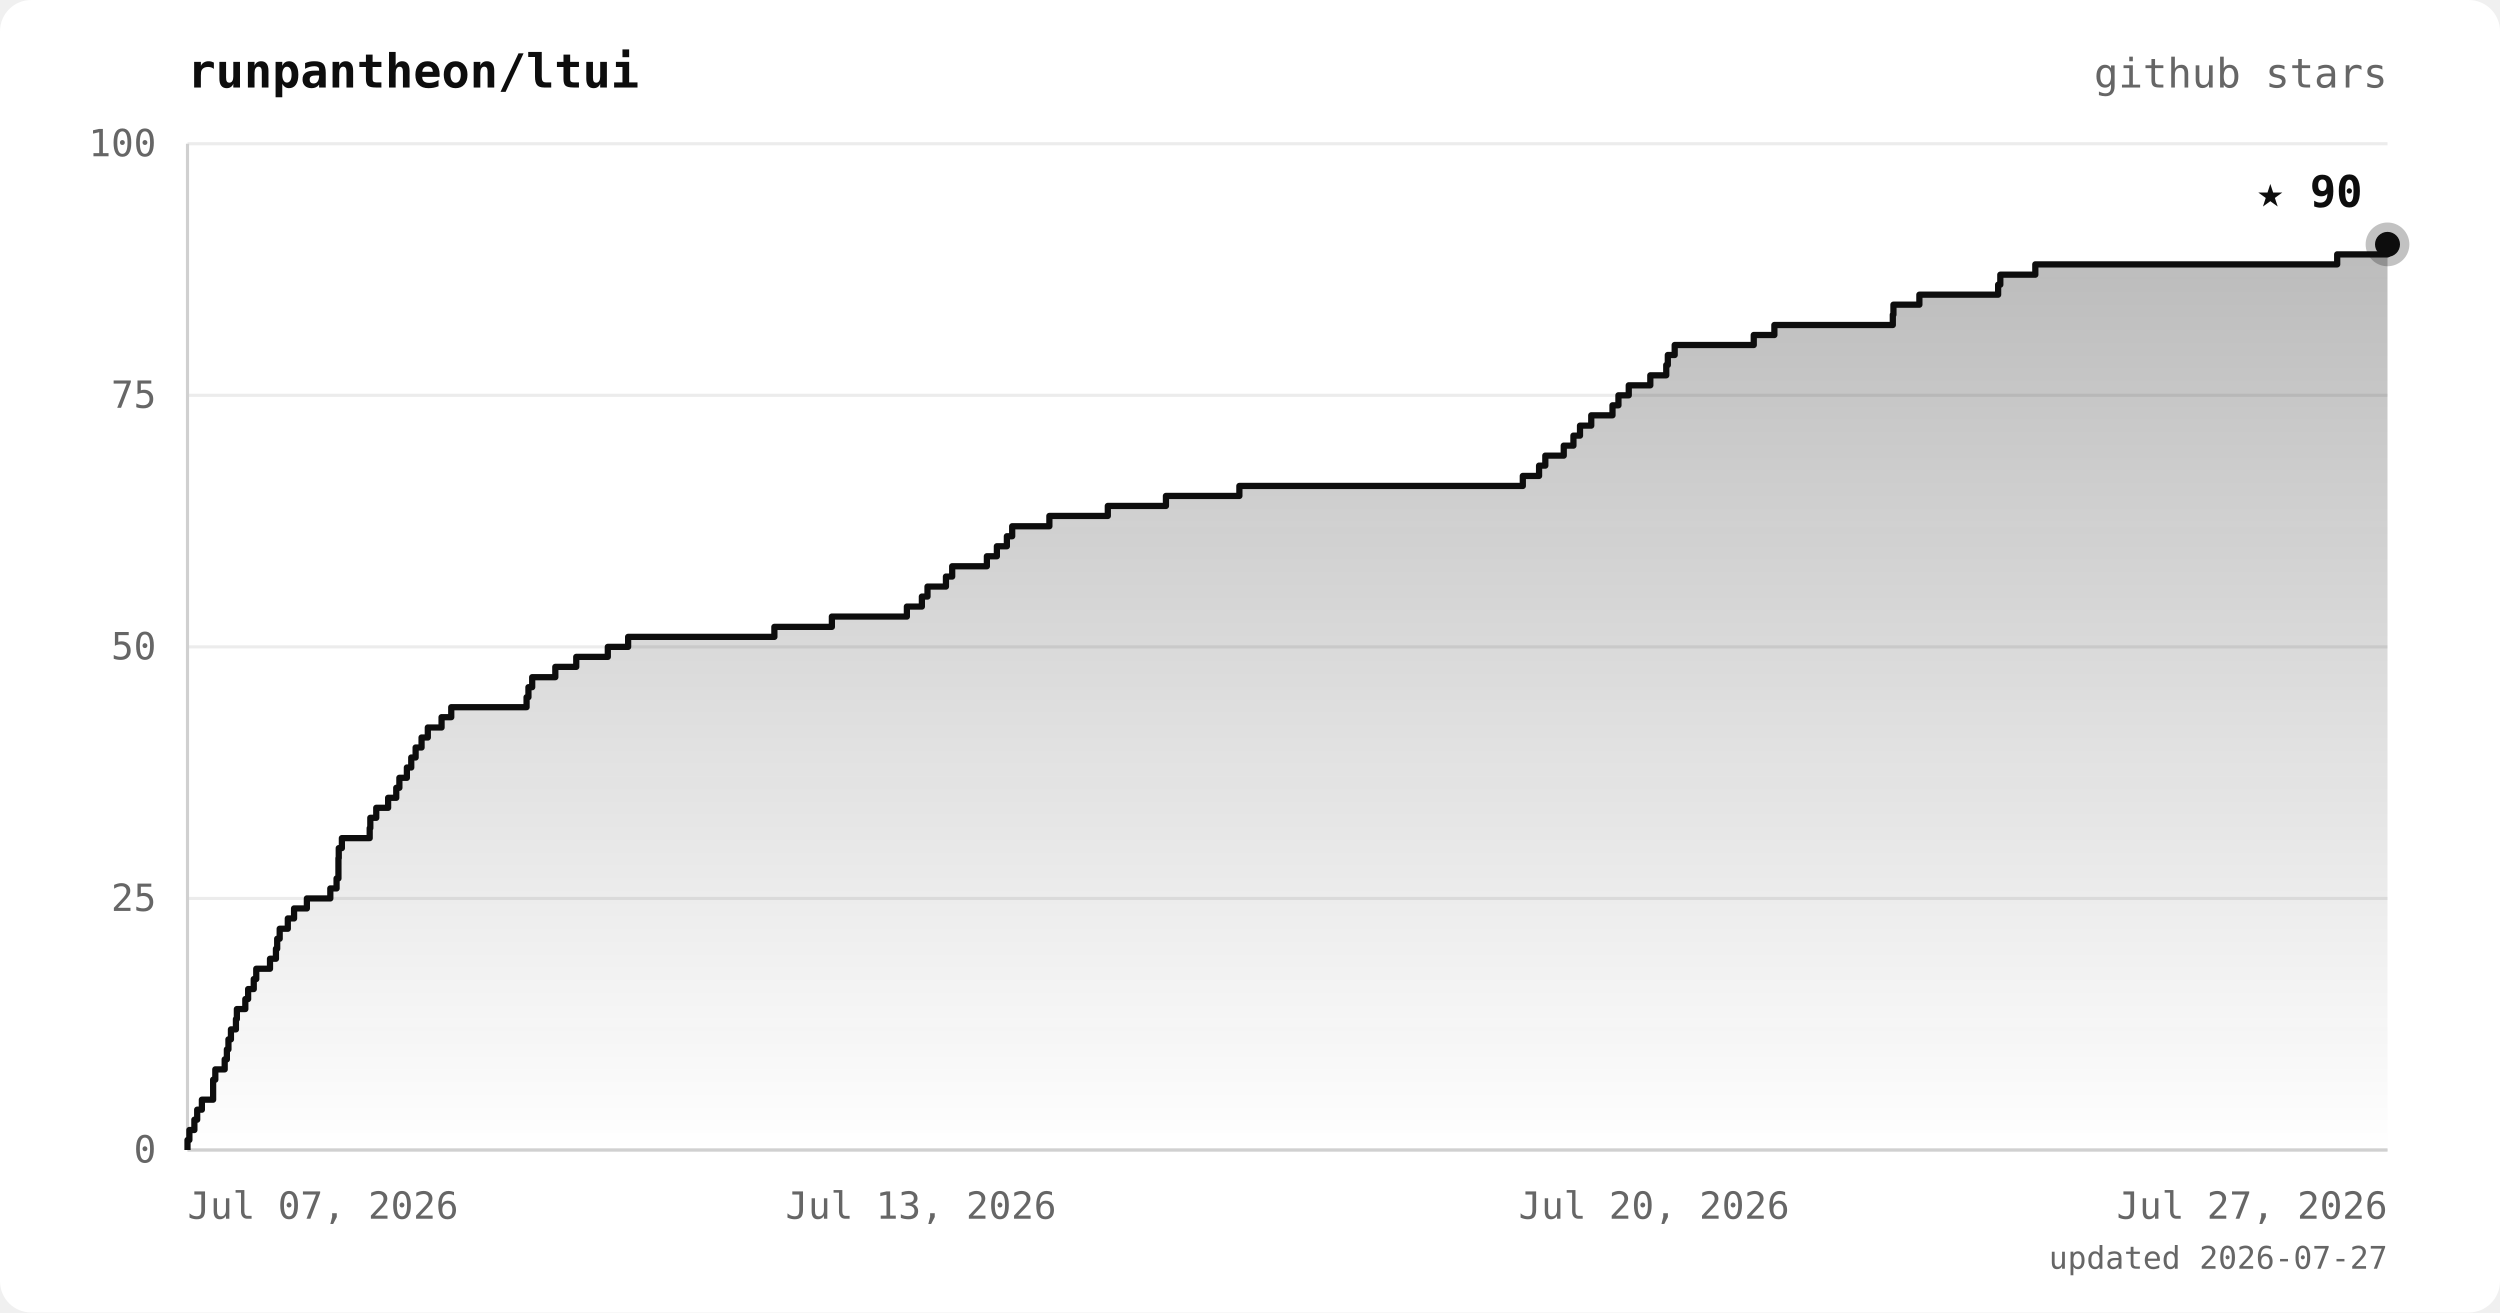
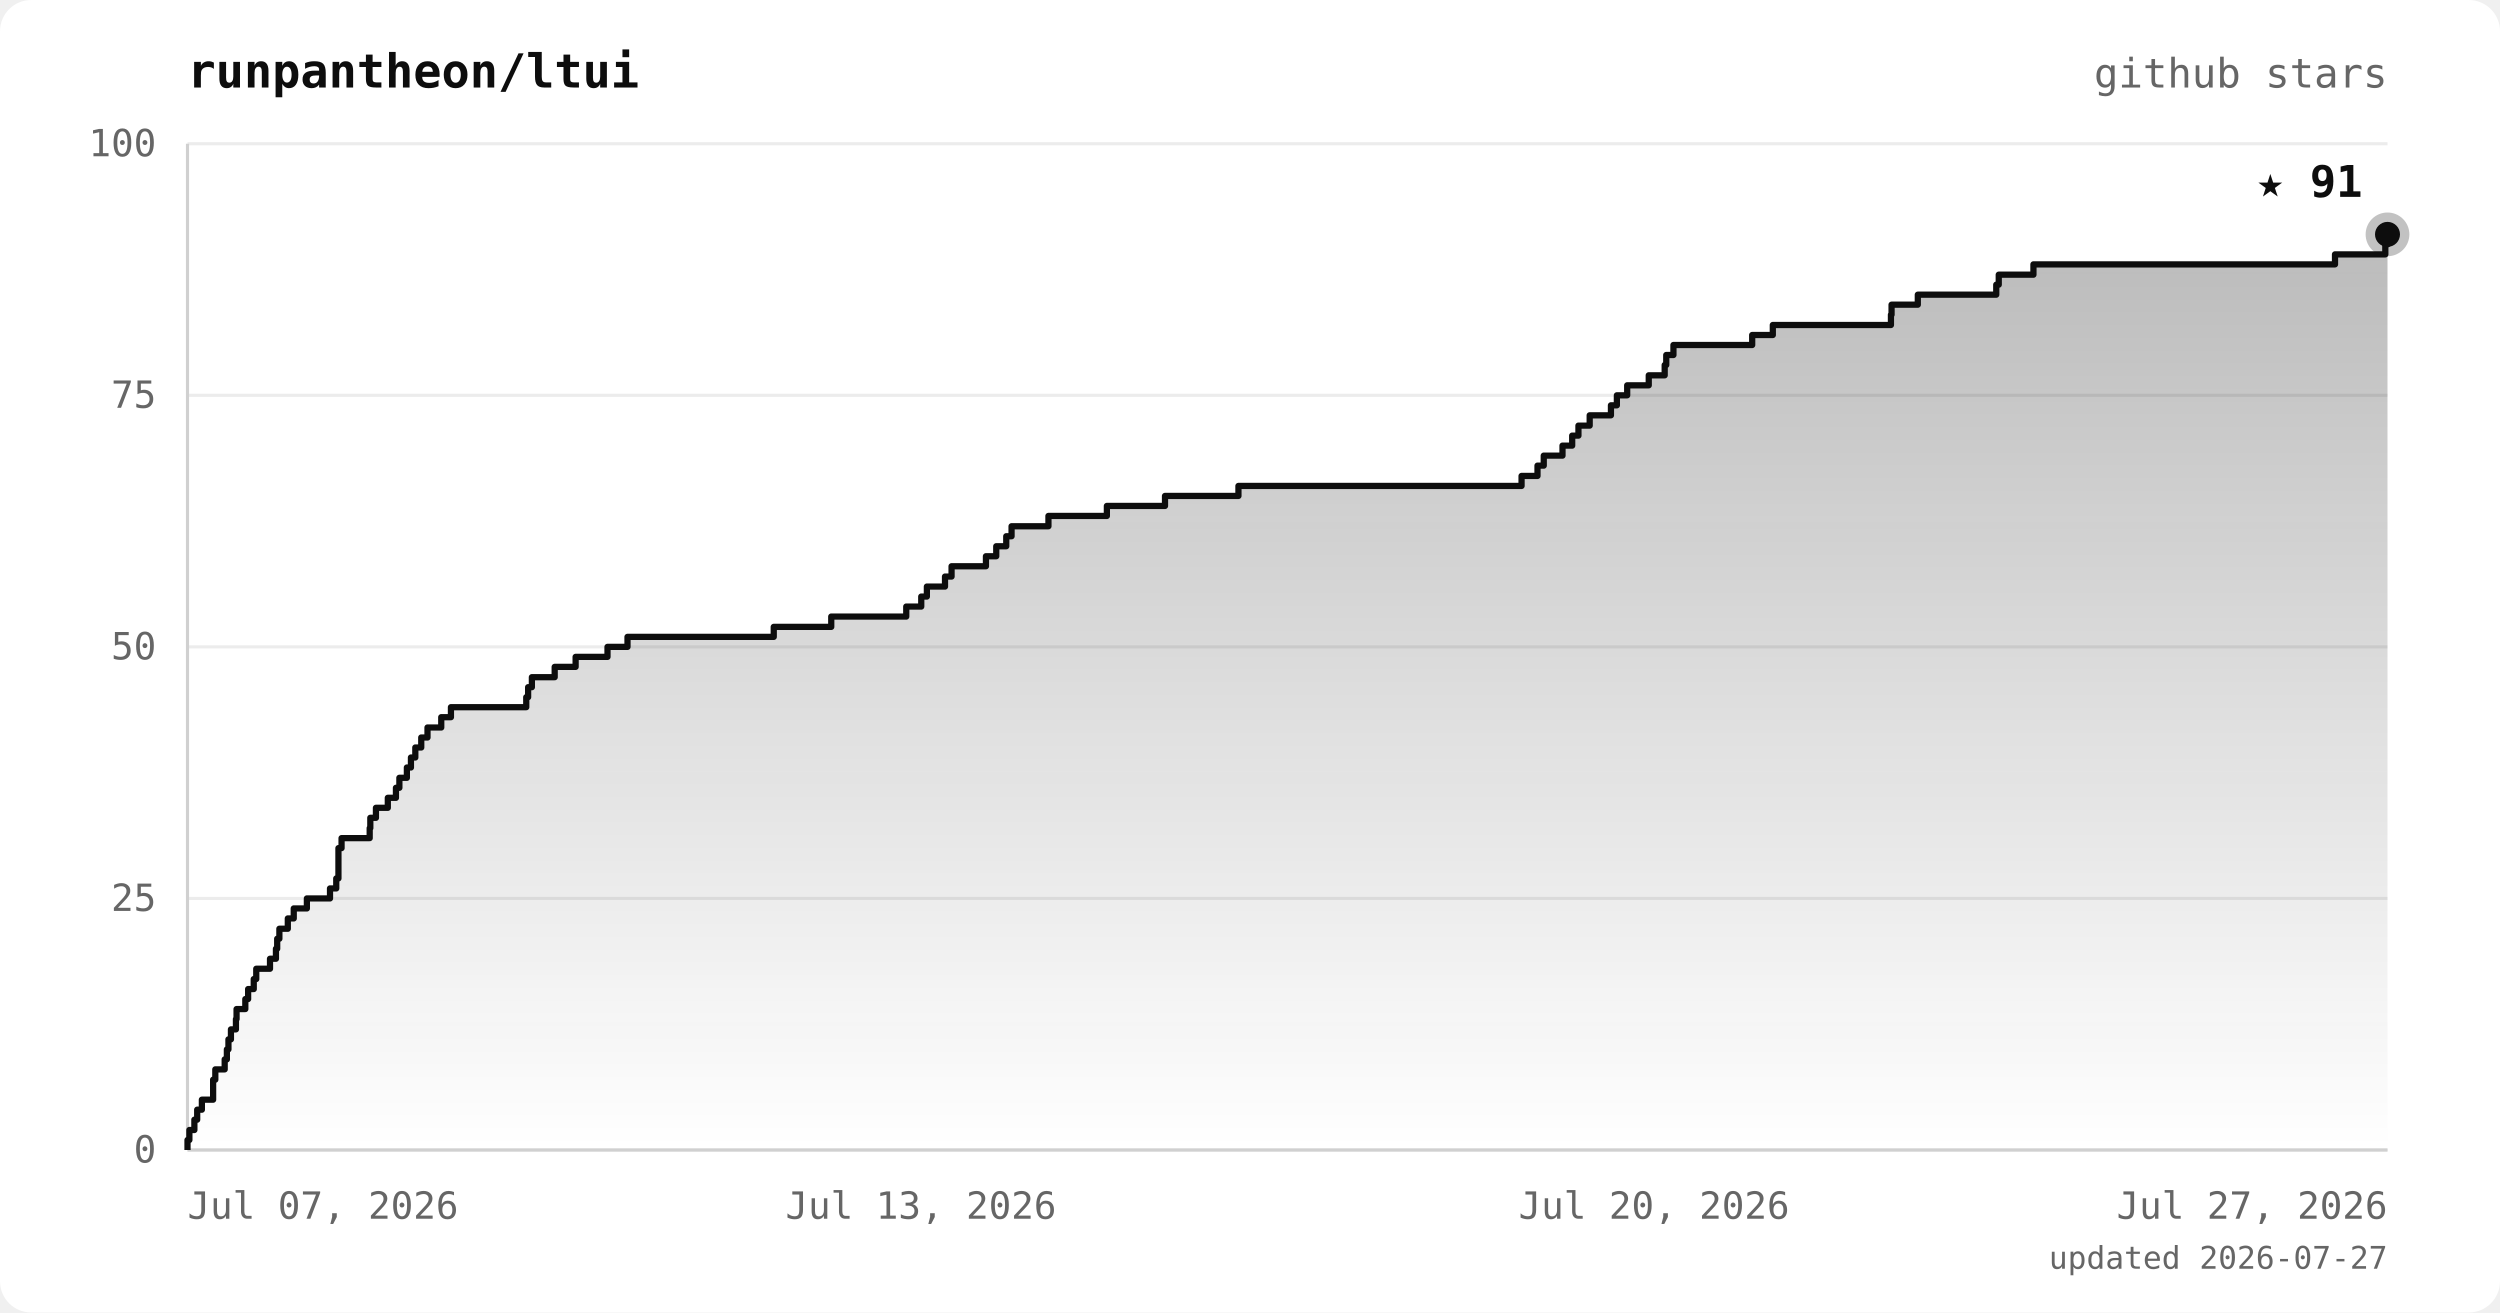
<svg xmlns="http://www.w3.org/2000/svg" viewBox="0 0 800 420" font-family="ui-monospace, 'JetBrains Mono', 'SFMono-Regular', Menlo, monospace">
  <defs>
    <linearGradient id="area" x1="0" y1="0" x2="0" y2="1">
      <stop offset="0%" stop-color="#0d0d0d" stop-opacity="0.28" />
      <stop offset="100%" stop-color="#0d0d0d" stop-opacity="0" />
    </linearGradient>
  </defs>
  <rect width="800" height="420" rx="10" fill="#ffffff" />
  <text x="60" y="28" fill="#0d0d0d" font-size="15" font-weight="bold">runpantheon/ltui</text>
  <text x="764" y="28" text-anchor="end" fill="#666666" font-size="13">github stars</text>
  <line x1="60" y1="368.0" x2="764" y2="368.0" stroke="#ececec" stroke-width="1" />
  <line x1="60" y1="287.5" x2="764" y2="287.5" stroke="#ececec" stroke-width="1" />
  <line x1="60" y1="207.0" x2="764" y2="207.0" stroke="#ececec" stroke-width="1" />
  <line x1="60" y1="126.5" x2="764" y2="126.5" stroke="#ececec" stroke-width="1" />
  <line x1="60" y1="46.0" x2="764" y2="46.0" stroke="#ececec" stroke-width="1" />
  <line x1="60" y1="46" x2="60" y2="368" stroke="#d0d0d0" stroke-width="1" />
  <line x1="60" y1="368" x2="764" y2="368" stroke="#d0d0d0" stroke-width="1" />
-   <polygon points="60,368.0 60.0,368.0 60.0,368.0 60.0,364.8 60.6,364.8 60.6,361.6 62.2,361.6 62.2,358.3 63.1,358.3 63.1,355.1 64.6,355.1 64.6,351.9 68.2,351.9 68.2,348.7 68.2,348.7 68.2,345.5 68.9,345.5 68.9,342.2 71.9,342.2 71.9,339.0 72.6,339.0 72.6,335.8 73.1,335.8 73.1,332.6 73.9,332.6 73.9,329.4 75.5,329.4 75.5,326.1 75.8,326.1 75.8,322.9 78.5,322.9 78.5,319.7 79.4,319.7 79.4,316.5 81.2,316.5 81.2,313.3 82.0,313.3 82.0,310.0 86.4,310.0 86.4,306.8 88.3,306.8 88.3,303.6 88.7,303.6 88.7,300.4 89.5,300.4 89.5,297.2 92.1,297.2 92.1,293.9 94.1,293.9 94.1,290.7 98.2,290.7 98.2,287.5 105.7,287.5 105.7,284.3 107.7,284.3 107.7,281.1 108.3,281.1 108.3,277.8 108.3,277.8 108.3,274.6 108.4,274.6 108.4,271.4 109.4,271.4 109.4,268.2 118.3,268.2 118.3,265.0 118.5,265.0 118.5,261.7 120.4,261.7 120.4,258.5 124.2,258.5 124.2,255.3 126.8,255.3 126.8,252.1 127.8,252.1 127.8,248.9 130.2,248.9 130.2,245.6 131.6,245.6 131.6,242.4 133.0,242.4 133.0,239.2 134.9,239.2 134.9,236.0 136.9,236.0 136.9,232.8 141.3,232.8 141.3,229.5 144.4,229.5 144.4,226.3 168.5,226.3 168.5,223.1 169.1,223.1 169.1,219.9 170.3,219.9 170.3,216.7 177.7,216.7 177.7,213.4 184.4,213.4 184.4,210.2 194.5,210.2 194.5,207.0 201.0,207.0 201.0,203.8 247.8,203.8 247.8,200.6 266.2,200.6 266.2,197.3 290.2,197.3 290.2,194.1 295.0,194.1 295.0,190.9 296.8,190.9 296.8,187.7 302.7,187.7 302.7,184.5 304.7,184.5 304.7,181.2 315.8,181.2 315.8,178.0 319.0,178.0 319.0,174.8 322.2,174.8 322.2,171.6 323.9,171.6 323.9,168.4 335.8,168.4 335.8,165.1 354.5,165.1 354.5,161.9 373.1,161.9 373.1,158.7 396.6,158.7 396.6,155.5 487.3,155.5 487.3,152.3 492.5,152.3 492.5,149.0 494.5,149.0 494.5,145.8 500.4,145.8 500.4,142.6 503.5,142.6 503.5,139.4 505.6,139.4 505.6,136.2 509.2,136.2 509.2,132.9 516.0,132.9 516.0,129.7 517.9,129.7 517.9,126.5 521.2,126.5 521.2,123.3 528.1,123.3 528.1,120.1 533.2,120.1 533.2,116.8 533.7,116.8 533.7,113.6 535.9,113.6 535.9,110.4 561.2,110.4 561.2,107.2 567.8,107.2 567.8,104.0 605.7,104.0 605.7,100.7 605.9,100.7 605.9,97.5 614.2,97.5 614.2,94.3 639.4,94.3 639.4,91.1 640.1,91.1 640.1,87.9 651.3,87.9 651.3,84.6 747.9,84.6 747.9,81.4 764.0,81.4 764.0,78.2 764.0,78.2 764.0,368.0" fill="url(#area)" />
-   <polyline points="60.0,368.0 60.0,368.0 60.0,364.8 60.6,364.8 60.6,361.6 62.2,361.6 62.2,358.3 63.1,358.3 63.1,355.1 64.6,355.1 64.6,351.9 68.2,351.9 68.2,348.7 68.2,348.7 68.2,345.5 68.9,345.5 68.9,342.2 71.9,342.2 71.9,339.0 72.6,339.0 72.6,335.8 73.1,335.8 73.1,332.6 73.9,332.6 73.9,329.4 75.5,329.4 75.5,326.1 75.8,326.1 75.8,322.9 78.5,322.9 78.5,319.7 79.4,319.7 79.4,316.5 81.2,316.5 81.2,313.3 82.0,313.3 82.0,310.0 86.4,310.0 86.4,306.8 88.3,306.8 88.3,303.6 88.7,303.6 88.7,300.4 89.5,300.4 89.5,297.2 92.1,297.2 92.1,293.9 94.1,293.9 94.1,290.7 98.2,290.7 98.2,287.5 105.7,287.5 105.7,284.3 107.7,284.3 107.7,281.1 108.3,281.1 108.3,277.8 108.3,277.8 108.3,274.6 108.4,274.6 108.4,271.4 109.4,271.4 109.4,268.2 118.3,268.2 118.3,265.0 118.5,265.0 118.5,261.7 120.4,261.7 120.4,258.5 124.2,258.5 124.2,255.3 126.8,255.3 126.8,252.1 127.8,252.1 127.8,248.9 130.2,248.9 130.2,245.6 131.6,245.6 131.6,242.4 133.0,242.4 133.0,239.2 134.9,239.2 134.9,236.0 136.9,236.0 136.9,232.8 141.3,232.8 141.3,229.5 144.4,229.5 144.4,226.3 168.5,226.3 168.5,223.1 169.1,223.1 169.1,219.9 170.3,219.9 170.3,216.7 177.7,216.7 177.7,213.4 184.4,213.4 184.4,210.2 194.5,210.2 194.5,207.0 201.0,207.0 201.0,203.8 247.8,203.8 247.8,200.6 266.2,200.6 266.2,197.3 290.2,197.3 290.2,194.1 295.0,194.1 295.0,190.9 296.8,190.9 296.8,187.7 302.7,187.7 302.7,184.5 304.7,184.5 304.7,181.2 315.8,181.2 315.8,178.0 319.0,178.0 319.0,174.8 322.2,174.8 322.2,171.6 323.9,171.6 323.9,168.4 335.8,168.4 335.8,165.1 354.5,165.1 354.5,161.9 373.1,161.9 373.1,158.7 396.6,158.7 396.6,155.5 487.3,155.5 487.3,152.3 492.5,152.3 492.5,149.0 494.5,149.0 494.5,145.8 500.4,145.8 500.4,142.6 503.5,142.6 503.5,139.4 505.6,139.4 505.6,136.2 509.2,136.2 509.2,132.9 516.0,132.9 516.0,129.7 517.9,129.7 517.9,126.5 521.2,126.5 521.2,123.3 528.1,123.3 528.1,120.1 533.2,120.1 533.2,116.8 533.7,116.8 533.7,113.6 535.9,113.6 535.9,110.4 561.2,110.4 561.2,107.2 567.8,107.2 567.8,104.0 605.7,104.0 605.7,100.7 605.9,100.7 605.9,97.5 614.2,97.5 614.2,94.3 639.4,94.3 639.4,91.1 640.1,91.1 640.1,87.9 651.3,87.9 651.3,84.6 747.9,84.6 747.9,81.4 764.0,81.4 764.0,78.2 764.0,78.2" fill="none" stroke="#0d0d0d" stroke-width="2" stroke-linejoin="round" />
-   <circle cx="764.0" cy="78.2" r="7" fill="#0d0d0d" opacity="0.25" />
-   <circle cx="764.0" cy="78.2" r="4" fill="#0d0d0d" />
-   <text x="756.0" y="66.2" text-anchor="end" fill="#0d0d0d" font-size="14" font-weight="bold">★ 90</text>
+   <polygon points="60,368.0 60.0,368.0 60.0,368.0 60.0,364.8 60.6,364.8 60.6,361.6 62.2,361.6 62.2,358.3 63.1,358.3 63.1,355.1 64.6,355.1 64.6,351.9 68.2,351.9 68.2,348.7 68.2,348.7 68.2,345.5 68.9,345.5 68.9,342.2 71.9,342.2 71.9,339.0 72.6,339.0 72.6,335.8 73.1,335.8 73.1,332.6 73.9,332.6 73.9,329.4 75.5,329.4 75.5,326.1 75.7,326.1 75.7,322.9 78.5,322.9 78.5,319.7 79.4,319.7 79.4,316.5 81.2,316.5 81.2,313.3 82.0,313.3 82.0,310.0 86.4,310.0 86.4,306.8 88.3,306.8 88.3,303.6 88.7,303.6 88.7,300.4 89.4,300.4 89.4,297.2 92.1,297.2 92.1,293.9 94.0,293.9 94.0,290.7 98.2,290.7 98.2,287.5 105.6,287.5 105.6,284.3 107.6,284.3 107.6,281.1 108.3,281.1 108.3,277.8 108.3,277.8 108.3,274.6 108.3,274.6 108.3,271.4 109.3,271.4 109.3,268.2 118.3,268.2 118.3,265.0 118.5,265.0 118.5,261.7 120.3,261.7 120.3,258.5 124.1,258.5 124.1,255.3 126.7,255.3 126.7,252.1 127.8,252.1 127.8,248.9 130.2,248.9 130.2,245.6 131.5,245.6 131.5,242.4 132.9,242.4 132.9,239.2 134.8,239.2 134.8,236.0 136.8,236.0 136.8,232.8 141.2,232.8 141.2,229.5 144.3,229.5 144.3,226.3 168.4,226.3 168.4,223.1 169.0,223.1 169.0,219.9 170.2,219.9 170.2,216.7 177.5,216.7 177.5,213.4 184.2,213.4 184.2,210.2 194.4,210.2 194.4,207.0 200.8,207.0 200.8,203.8 247.6,203.8 247.6,200.6 266.0,200.6 266.0,197.3 290.0,197.3 290.0,194.1 294.8,194.1 294.8,190.9 296.6,190.9 296.6,187.7 302.4,187.7 302.4,184.5 304.5,184.5 304.5,181.2 315.5,181.2 315.5,178.0 318.8,178.0 318.8,174.8 322.0,174.8 322.0,171.6 323.7,171.6 323.7,168.4 335.5,168.4 335.5,165.1 354.2,165.1 354.2,161.9 372.8,161.9 372.8,158.7 396.3,158.7 396.3,155.5 486.9,155.5 486.9,152.3 492.0,152.3 492.0,149.0 494.0,149.0 494.0,145.8 500.0,145.8 500.0,142.6 503.1,142.6 503.1,139.4 505.1,139.4 505.1,136.2 508.7,136.2 508.7,132.9 515.5,132.9 515.5,129.7 517.4,129.7 517.4,126.5 520.7,126.5 520.7,123.3 527.6,123.3 527.6,120.1 532.7,120.1 532.7,116.8 533.2,116.8 533.2,113.6 535.5,113.6 535.5,110.4 560.7,110.4 560.7,107.2 567.3,107.2 567.3,104.0 605.1,104.0 605.1,100.7 605.3,100.7 605.3,97.5 613.7,97.5 613.7,94.3 638.8,94.3 638.8,91.1 639.6,91.1 639.6,87.9 650.7,87.9 650.7,84.6 747.2,84.6 747.2,81.4 763.3,81.4 763.3,78.2 764.0,78.2 764.0,75.0 764.0,75.0 764.0,368.0" fill="url(#area)" />
+   <polyline points="60.0,368.0 60.0,368.0 60.0,364.8 60.6,364.8 60.6,361.6 62.2,361.6 62.2,358.3 63.1,358.3 63.1,355.1 64.6,355.1 64.6,351.9 68.2,351.9 68.2,348.7 68.2,348.7 68.2,345.5 68.9,345.5 68.9,342.2 71.9,342.2 71.9,339.0 72.6,339.0 72.6,335.8 73.1,335.8 73.1,332.6 73.9,332.6 73.9,329.4 75.5,329.4 75.5,326.1 75.7,326.1 75.7,322.9 78.5,322.9 78.5,319.7 79.4,319.7 79.4,316.5 81.2,316.5 81.2,313.3 82.0,313.3 82.0,310.0 86.4,310.0 86.4,306.8 88.3,306.8 88.3,303.6 88.7,303.6 88.7,300.4 89.4,300.4 89.4,297.2 92.1,297.2 92.1,293.9 94.0,293.9 94.0,290.7 98.2,290.7 98.2,287.5 105.6,287.5 105.6,284.3 107.6,284.3 107.6,281.1 108.3,281.1 108.3,277.8 108.3,277.8 108.3,274.6 108.3,274.6 108.3,271.4 109.3,271.4 109.3,268.2 118.3,268.2 118.3,265.0 118.5,265.0 118.5,261.7 120.3,261.7 120.3,258.5 124.1,258.5 124.1,255.3 126.7,255.3 126.7,252.1 127.8,252.1 127.8,248.9 130.2,248.9 130.2,245.6 131.5,245.6 131.5,242.4 132.9,242.4 132.9,239.2 134.8,239.2 134.8,236.0 136.8,236.0 136.8,232.8 141.2,232.8 141.2,229.5 144.3,229.5 144.3,226.3 168.4,226.3 168.4,223.1 169.0,223.1 169.0,219.9 170.2,219.9 170.2,216.7 177.5,216.7 177.5,213.4 184.2,213.4 184.2,210.2 194.4,210.2 194.4,207.0 200.8,207.0 200.8,203.8 247.6,203.8 247.6,200.6 266.0,200.6 266.0,197.3 290.0,197.3 290.0,194.1 294.8,194.1 294.8,190.9 296.6,190.9 296.6,187.7 302.4,187.7 302.4,184.5 304.5,184.5 304.5,181.2 315.5,181.2 315.5,178.0 318.8,178.0 318.8,174.8 322.0,174.8 322.0,171.6 323.7,171.6 323.7,168.4 335.5,168.4 335.5,165.1 354.2,165.1 354.2,161.9 372.8,161.9 372.8,158.7 396.3,158.7 396.3,155.5 486.9,155.5 486.9,152.3 492.0,152.3 492.0,149.0 494.0,149.0 494.0,145.8 500.0,145.8 500.0,142.6 503.1,142.6 503.1,139.4 505.1,139.4 505.1,136.2 508.7,136.2 508.7,132.9 515.5,132.9 515.5,129.7 517.4,129.7 517.4,126.5 520.7,126.5 520.7,123.3 527.6,123.3 527.6,120.1 532.7,120.1 532.7,116.8 533.2,116.8 533.2,113.6 535.5,113.6 535.5,110.4 560.7,110.4 560.7,107.2 567.3,107.2 567.3,104.0 605.1,104.0 605.1,100.7 605.3,100.7 605.3,97.5 613.7,97.5 613.7,94.3 638.8,94.3 638.8,91.1 639.6,91.1 639.6,87.9 650.7,87.9 650.7,84.6 747.2,84.6 747.2,81.4 763.3,81.4 763.3,78.2 764.0,78.2 764.0,75.0 764.0,75.0" fill="none" stroke="#0d0d0d" stroke-width="2" stroke-linejoin="round" />
+   <circle cx="764.0" cy="75.0" r="7" fill="#0d0d0d" opacity="0.25" />
+   <circle cx="764.0" cy="75.0" r="4" fill="#0d0d0d" />
+   <text x="756.0" y="63.0" text-anchor="end" fill="#0d0d0d" font-size="14" font-weight="bold">★ 91</text>
  <text x="50" y="372.0" text-anchor="end" fill="#666666" font-size="12">0</text>
  <text x="50" y="291.5" text-anchor="end" fill="#666666" font-size="12">25</text>
  <text x="50" y="211.0" text-anchor="end" fill="#666666" font-size="12">50</text>
  <text x="50" y="130.5" text-anchor="end" fill="#666666" font-size="12">75</text>
  <text x="50" y="50.0" text-anchor="end" fill="#666666" font-size="12">100</text>
  <text x="60.0" y="390" text-anchor="start" fill="#666666" font-size="12">Jul 07, 2026</text>
  <text x="294.7" y="390" text-anchor="middle" fill="#666666" font-size="12">Jul 13, 2026</text>
  <text x="529.3" y="390" text-anchor="middle" fill="#666666" font-size="12">Jul 20, 2026</text>
  <text x="764.0" y="390" text-anchor="end" fill="#666666" font-size="12">Jul 27, 2026</text>
  <text x="764" y="406" text-anchor="end" fill="#666666" font-size="10">updated 2026-07-27</text>
</svg>
